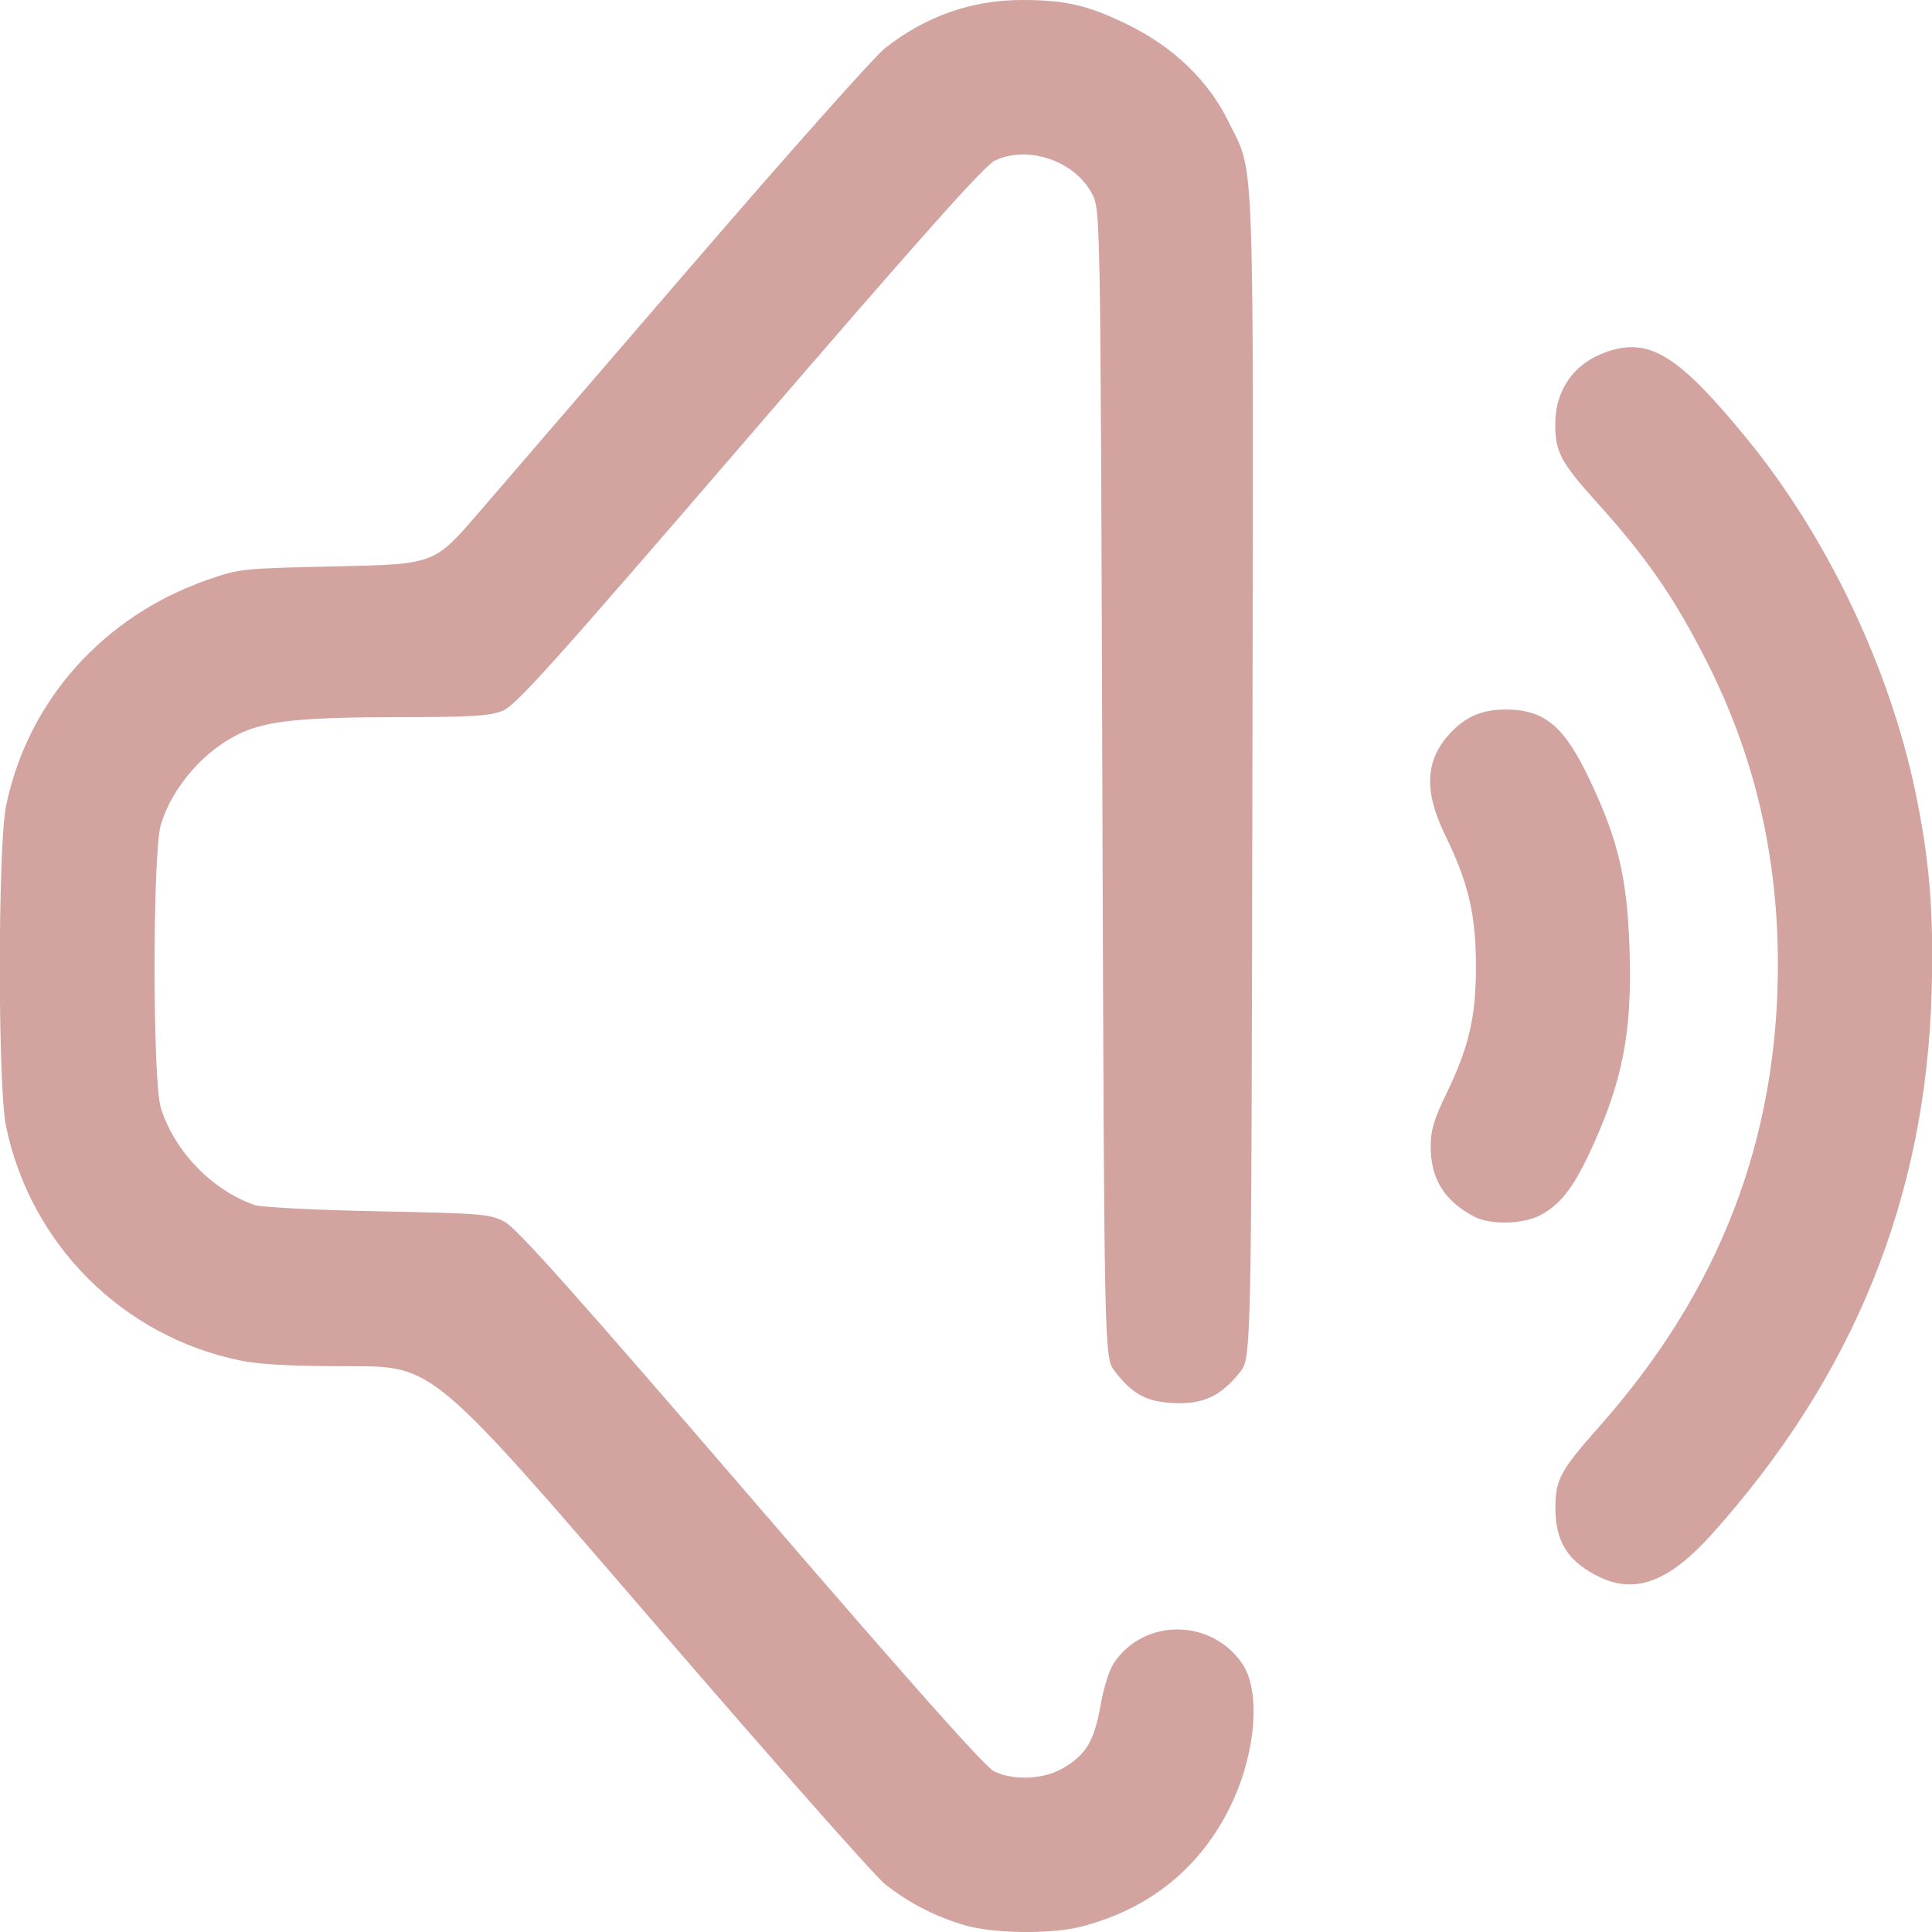
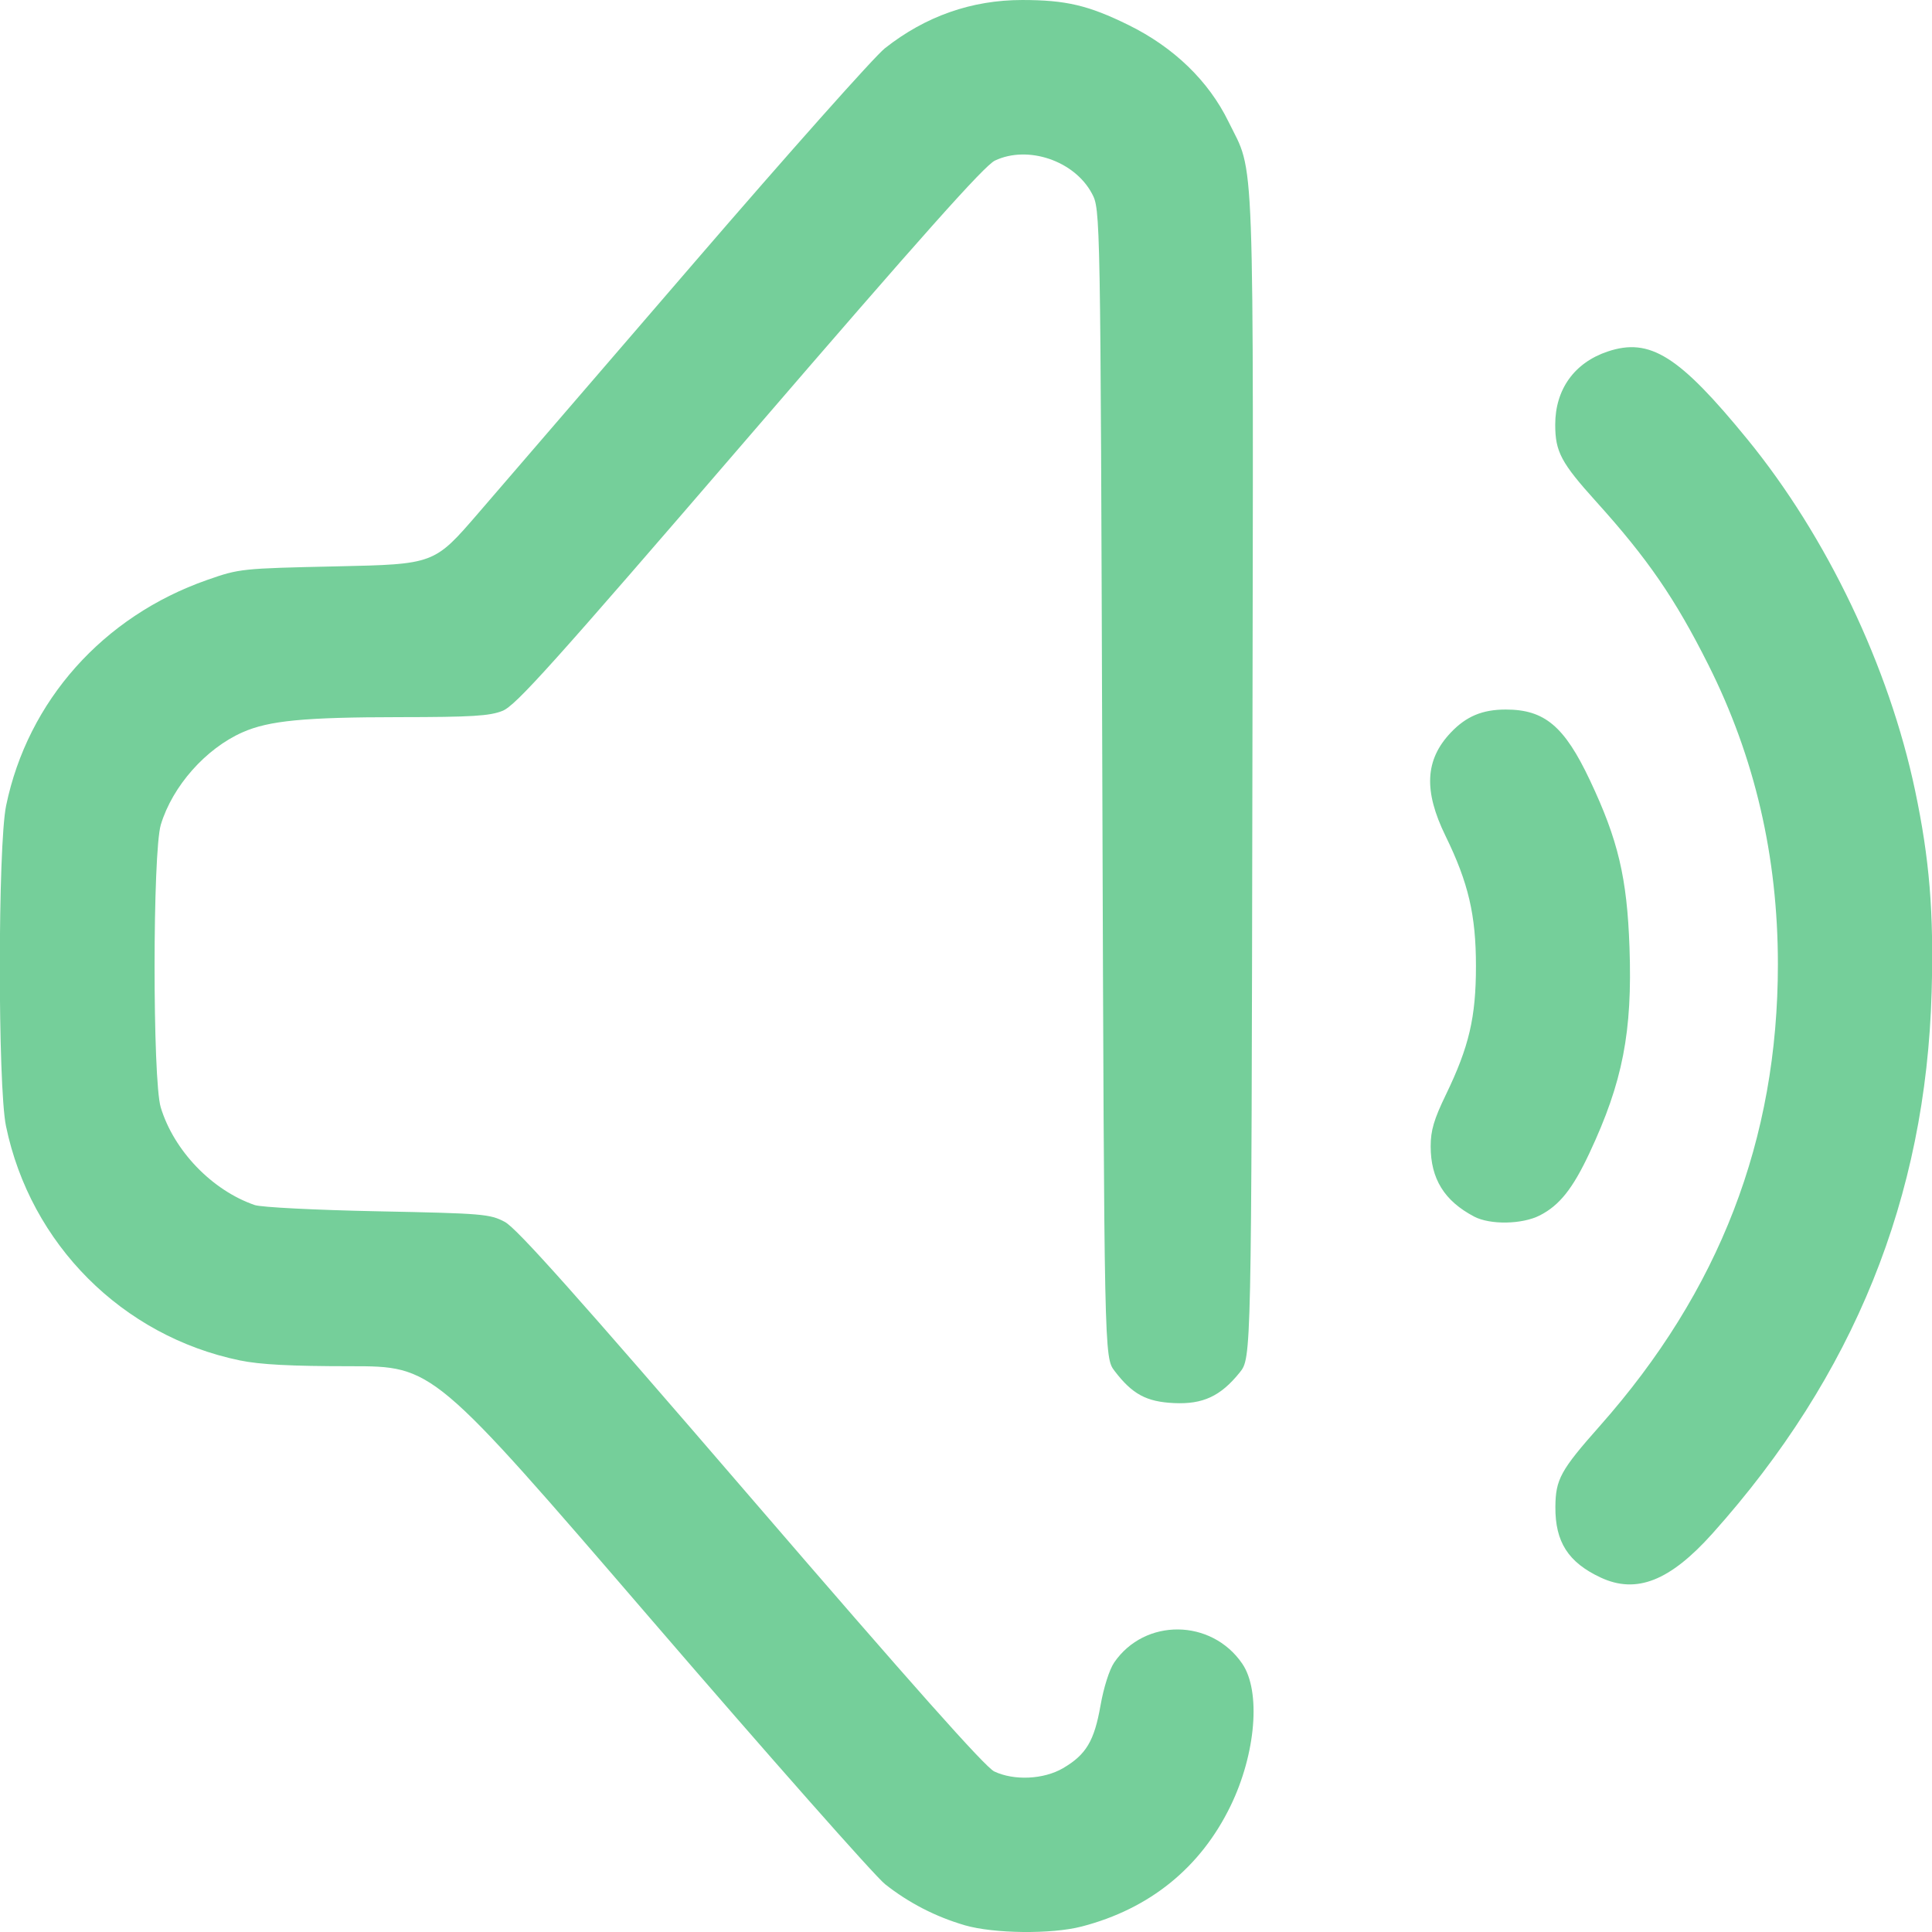
<svg xmlns="http://www.w3.org/2000/svg" xmlns:xlink="http://www.w3.org/1999/xlink" width="512" height="512" viewBox="0 0 135.467 135.467" version="1.1" id="svg1" xml:space="preserve">
  <defs id="defs1">
    <linearGradient id="linearGradient2">
-       <stop style="stop-color:#d2a39f;stop-opacity:1;" offset="0" id="stop2" />
-       <stop style="stop-color:#d2a39f;stop-opacity:1" offset="1" id="stop3" />
+       <stop style="stop-color:#75cf9a;stop-opacity:1;" offset="0" id="stop2" />
+       <stop style="stop-color:#75cf9a;stop-opacity:1" offset="1" id="stop3" />
    </linearGradient>
    <linearGradient xlink:href="#linearGradient2" id="linearGradient3" x1="34.836" y1="202.761" x2="128.478" y2="201.471" gradientUnits="userSpaceOnUse" gradientTransform="translate(-4.413462,-84.89423)" />
  </defs>
  <g id="layer1" transform="matrix(0.9376617,0,0,0.9376617,-28.53473,-44.16897)">
    <path style="fill:url(#linearGradient3);fill-opacity:1" d="m 102.562,191.069 c -2.166,-0.632 -4.182,-1.671 -5.943,-3.064 -0.767,-0.607 -8.685,-9.57 -17.596,-19.919 -16.202,-18.816 -16.202,-18.816 -22.378,-18.816 -4.46,0 -6.76,-0.121 -8.278,-0.434 -8.794,-1.816 -15.665,-8.703 -17.488,-17.526 -0.619,-2.996 -0.611,-20.951 0.01,-23.959 1.618,-7.832 7.249,-14.154 15.032,-16.877 2.425,-0.848 2.542,-0.861 9.719,-1.017 7.264,-0.159 7.264,-0.159 10.55,-3.969 1.807,-2.095 9.07,-10.524 16.14,-18.731 7.07,-8.207 13.492,-15.425 14.271,-16.04 3.03,-2.395 6.488,-3.611 10.267,-3.611 3.271,0 4.962,0.398 7.95,1.869 3.393,1.67 5.988,4.179 7.479,7.229 1.988,4.066 1.868,0.77 1.787,48.96 -0.073,43.489 -0.073,43.489 -0.947,44.574 -1.43,1.776 -2.754,2.392 -4.918,2.289 -2.065,-0.098 -3.115,-0.666 -4.439,-2.402 -0.775,-1.017 -0.775,-1.017 -0.917,-43.936 -0.141,-42.92 -0.141,-42.92 -0.782,-44.119 -1.307,-2.447 -4.786,-3.626 -7.251,-2.456 -0.786,0.373 -5.425,5.577 -18.356,20.592 -14.764,17.144 -17.474,20.161 -18.464,20.557 -0.96,0.384 -2.298,0.466 -7.717,0.47 -7.12,0.006 -9.751,0.26 -11.724,1.133 -2.755,1.219 -5.237,4.024 -6.11,6.905 -0.62,2.046 -0.626,19.103 -0.007,21.143 0.982,3.238 3.839,6.207 7.028,7.304 0.486,0.167 4.546,0.373 9.196,0.467 7.871,0.158 8.39,0.201 9.502,0.791 0.894,0.474 5.312,5.425 18.405,20.63 12.053,13.997 17.519,20.145 18.198,20.467 1.485,0.705 3.704,0.599 5.146,-0.246 1.725,-1.011 2.333,-2.03 2.801,-4.69 0.236,-1.343 0.665,-2.691 1.022,-3.212 2.282,-3.33 7.264,-3.286 9.574,0.085 1.409,2.057 1.026,6.729 -0.872,10.64 -2.24,4.615 -6.045,7.698 -11.13,9.018 -2.261,0.587 -6.578,0.539 -8.76,-0.097 z m 47.56,-26 c -2.417,-1.128 -3.399,-2.661 -3.38,-5.275 0.015,-2.064 0.387,-2.744 3.316,-6.049 8.955,-10.105 13.323,-21.427 13.323,-34.533 0,-8.054 -1.723,-15.47 -5.204,-22.402 -2.485,-4.947 -4.527,-7.918 -8.363,-12.169 -2.648,-2.934 -3.084,-3.751 -3.084,-5.783 0,-2.636 1.433,-4.634 3.923,-5.467 3.158,-1.058 5.336,0.31 10.438,6.553 5.953,7.285 10.6,17.018 12.552,26.287 1.075,5.104 1.402,9.094 1.235,15.053 -0.432,15.378 -5.814,28.68 -16.382,40.487 -3.19,3.563 -5.694,4.55 -8.373,3.299 z m -9.46,-26.992 c -2.226,-1.171 -3.246,-2.822 -3.246,-5.253 0,-1.182 0.245,-2.013 1.14,-3.863 1.732,-3.582 2.246,-5.781 2.246,-9.607 0,-3.825 -0.563,-6.235 -2.278,-9.744 -1.646,-3.369 -1.529,-5.689 0.39,-7.716 1.156,-1.222 2.366,-1.73 4.118,-1.73 2.902,0 4.381,1.243 6.292,5.287 2.11,4.466 2.777,7.281 2.96,12.493 0.223,6.335 -0.505,10.076 -2.992,15.381 -1.253,2.673 -2.244,3.917 -3.717,4.669 -1.321,0.674 -3.716,0.715 -4.915,0.084 z" id="path1" />
  </g>
</svg>
